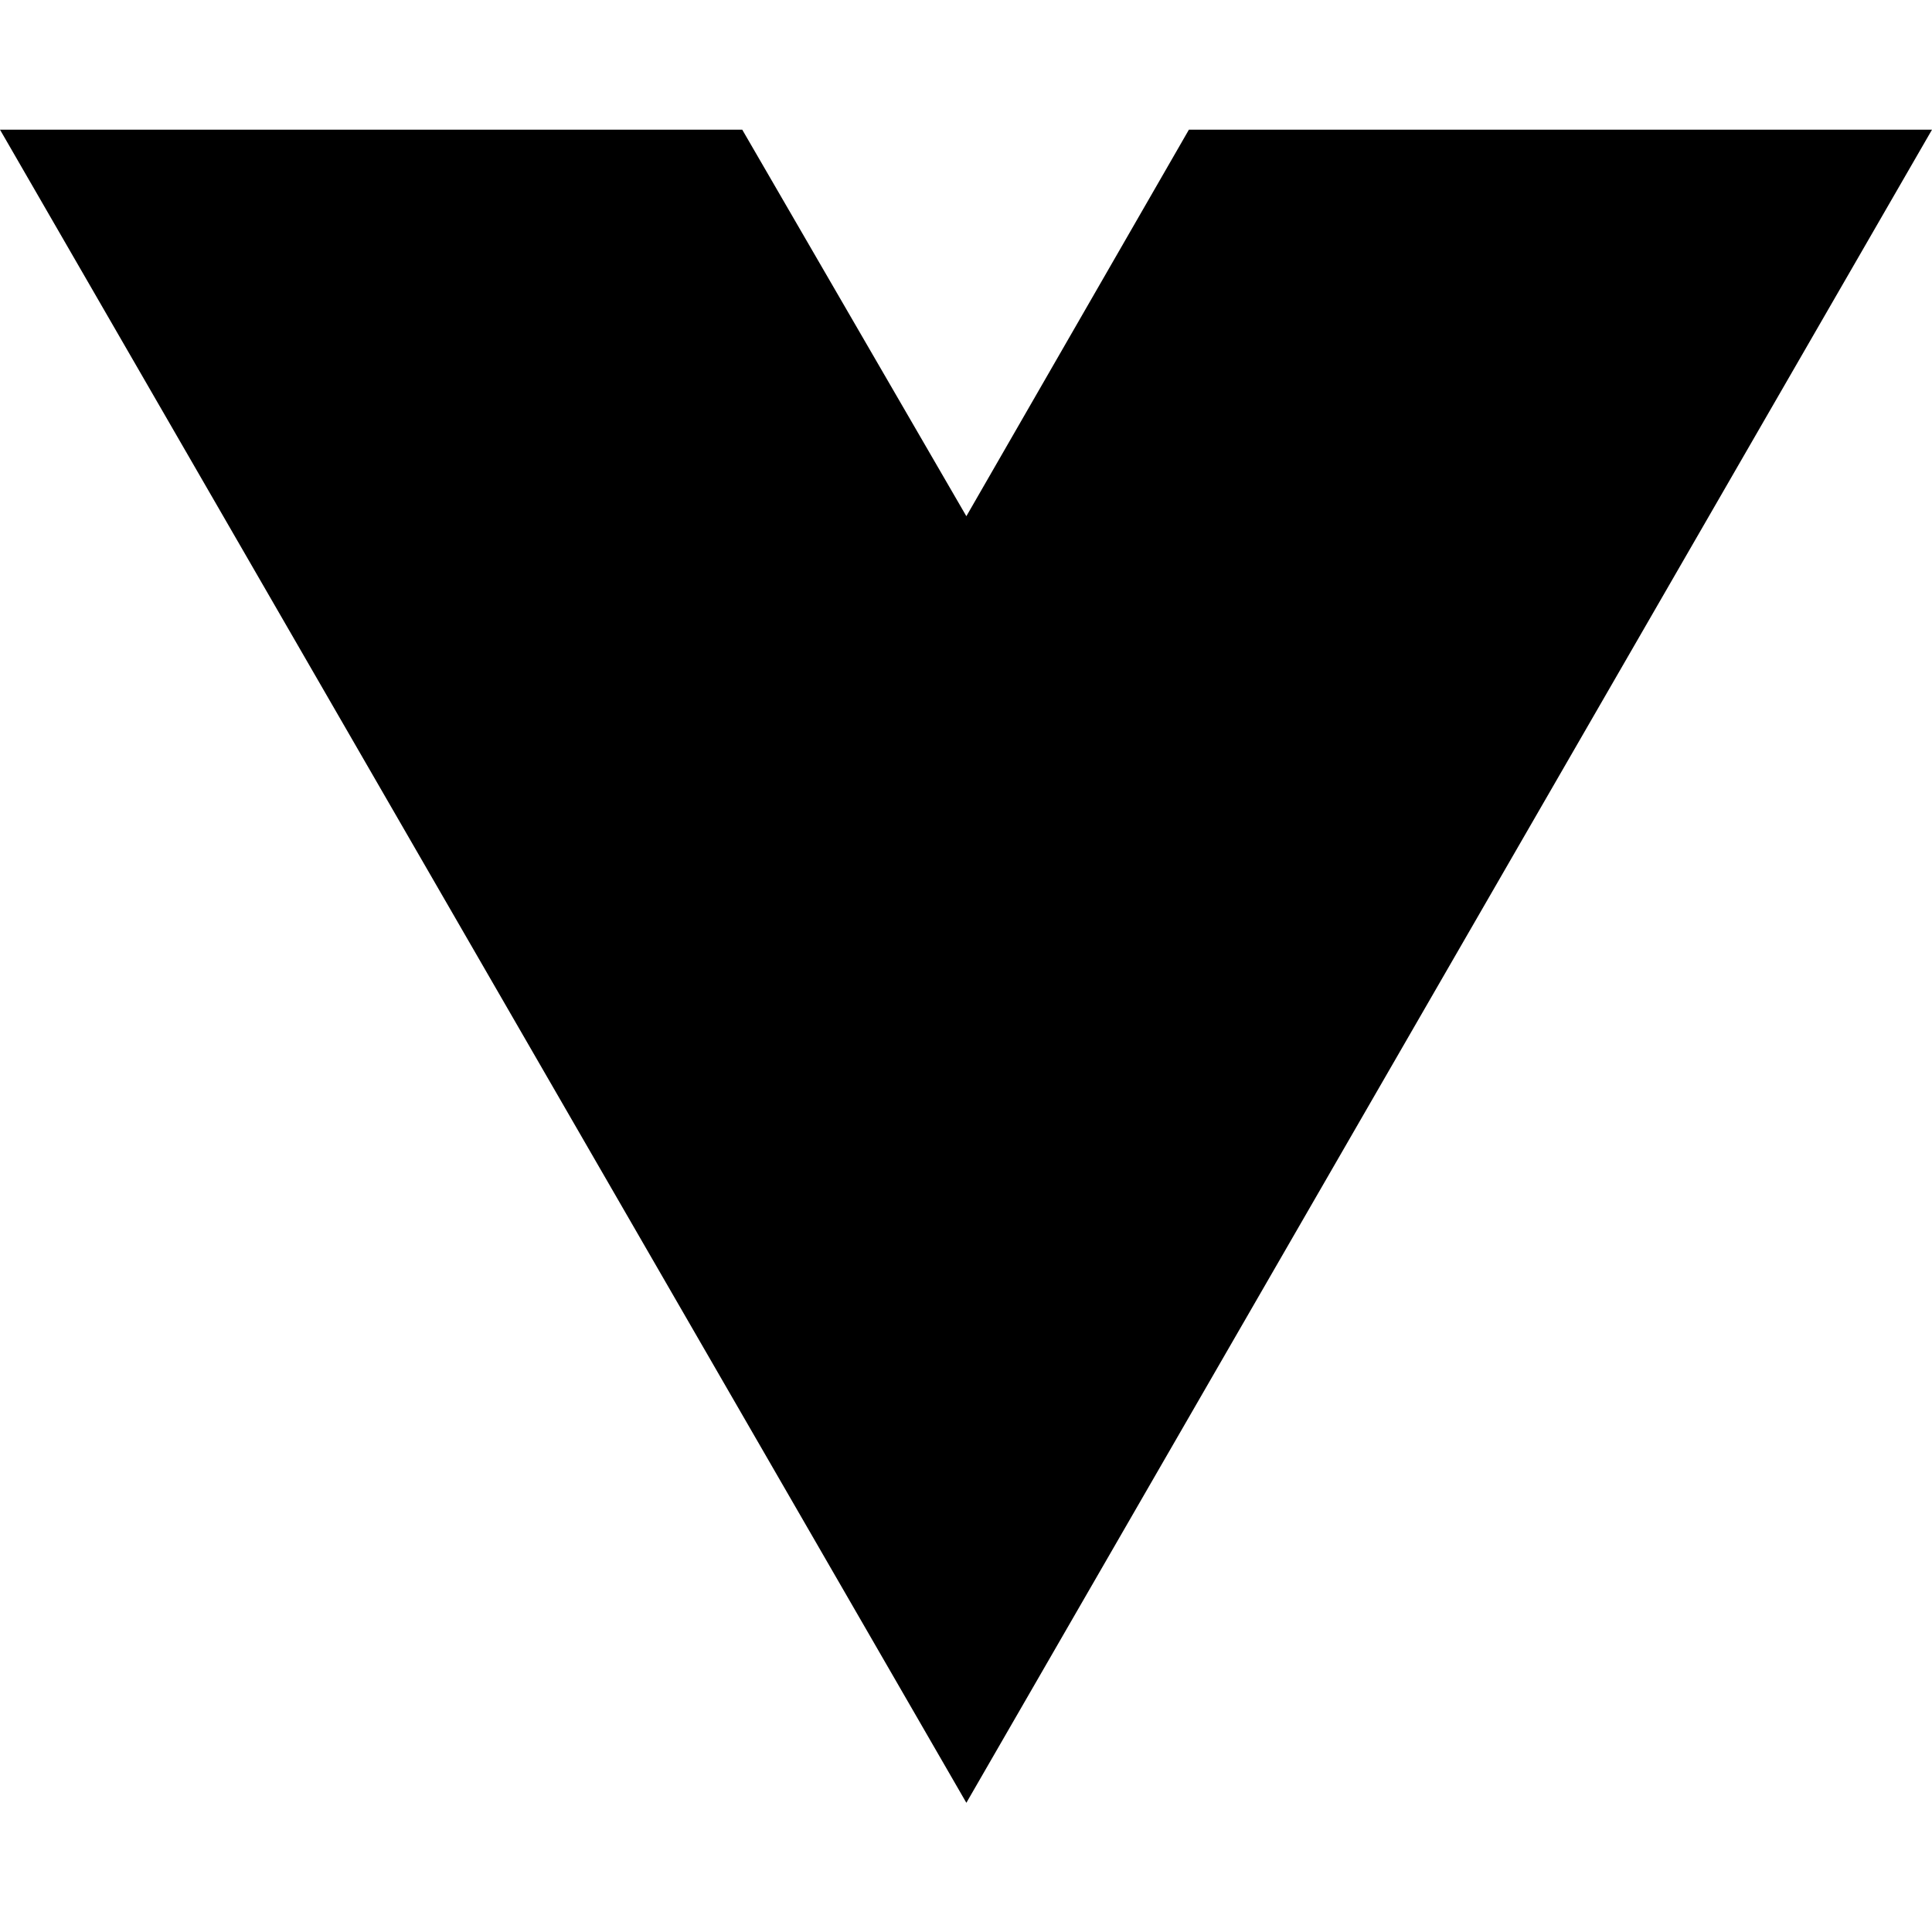
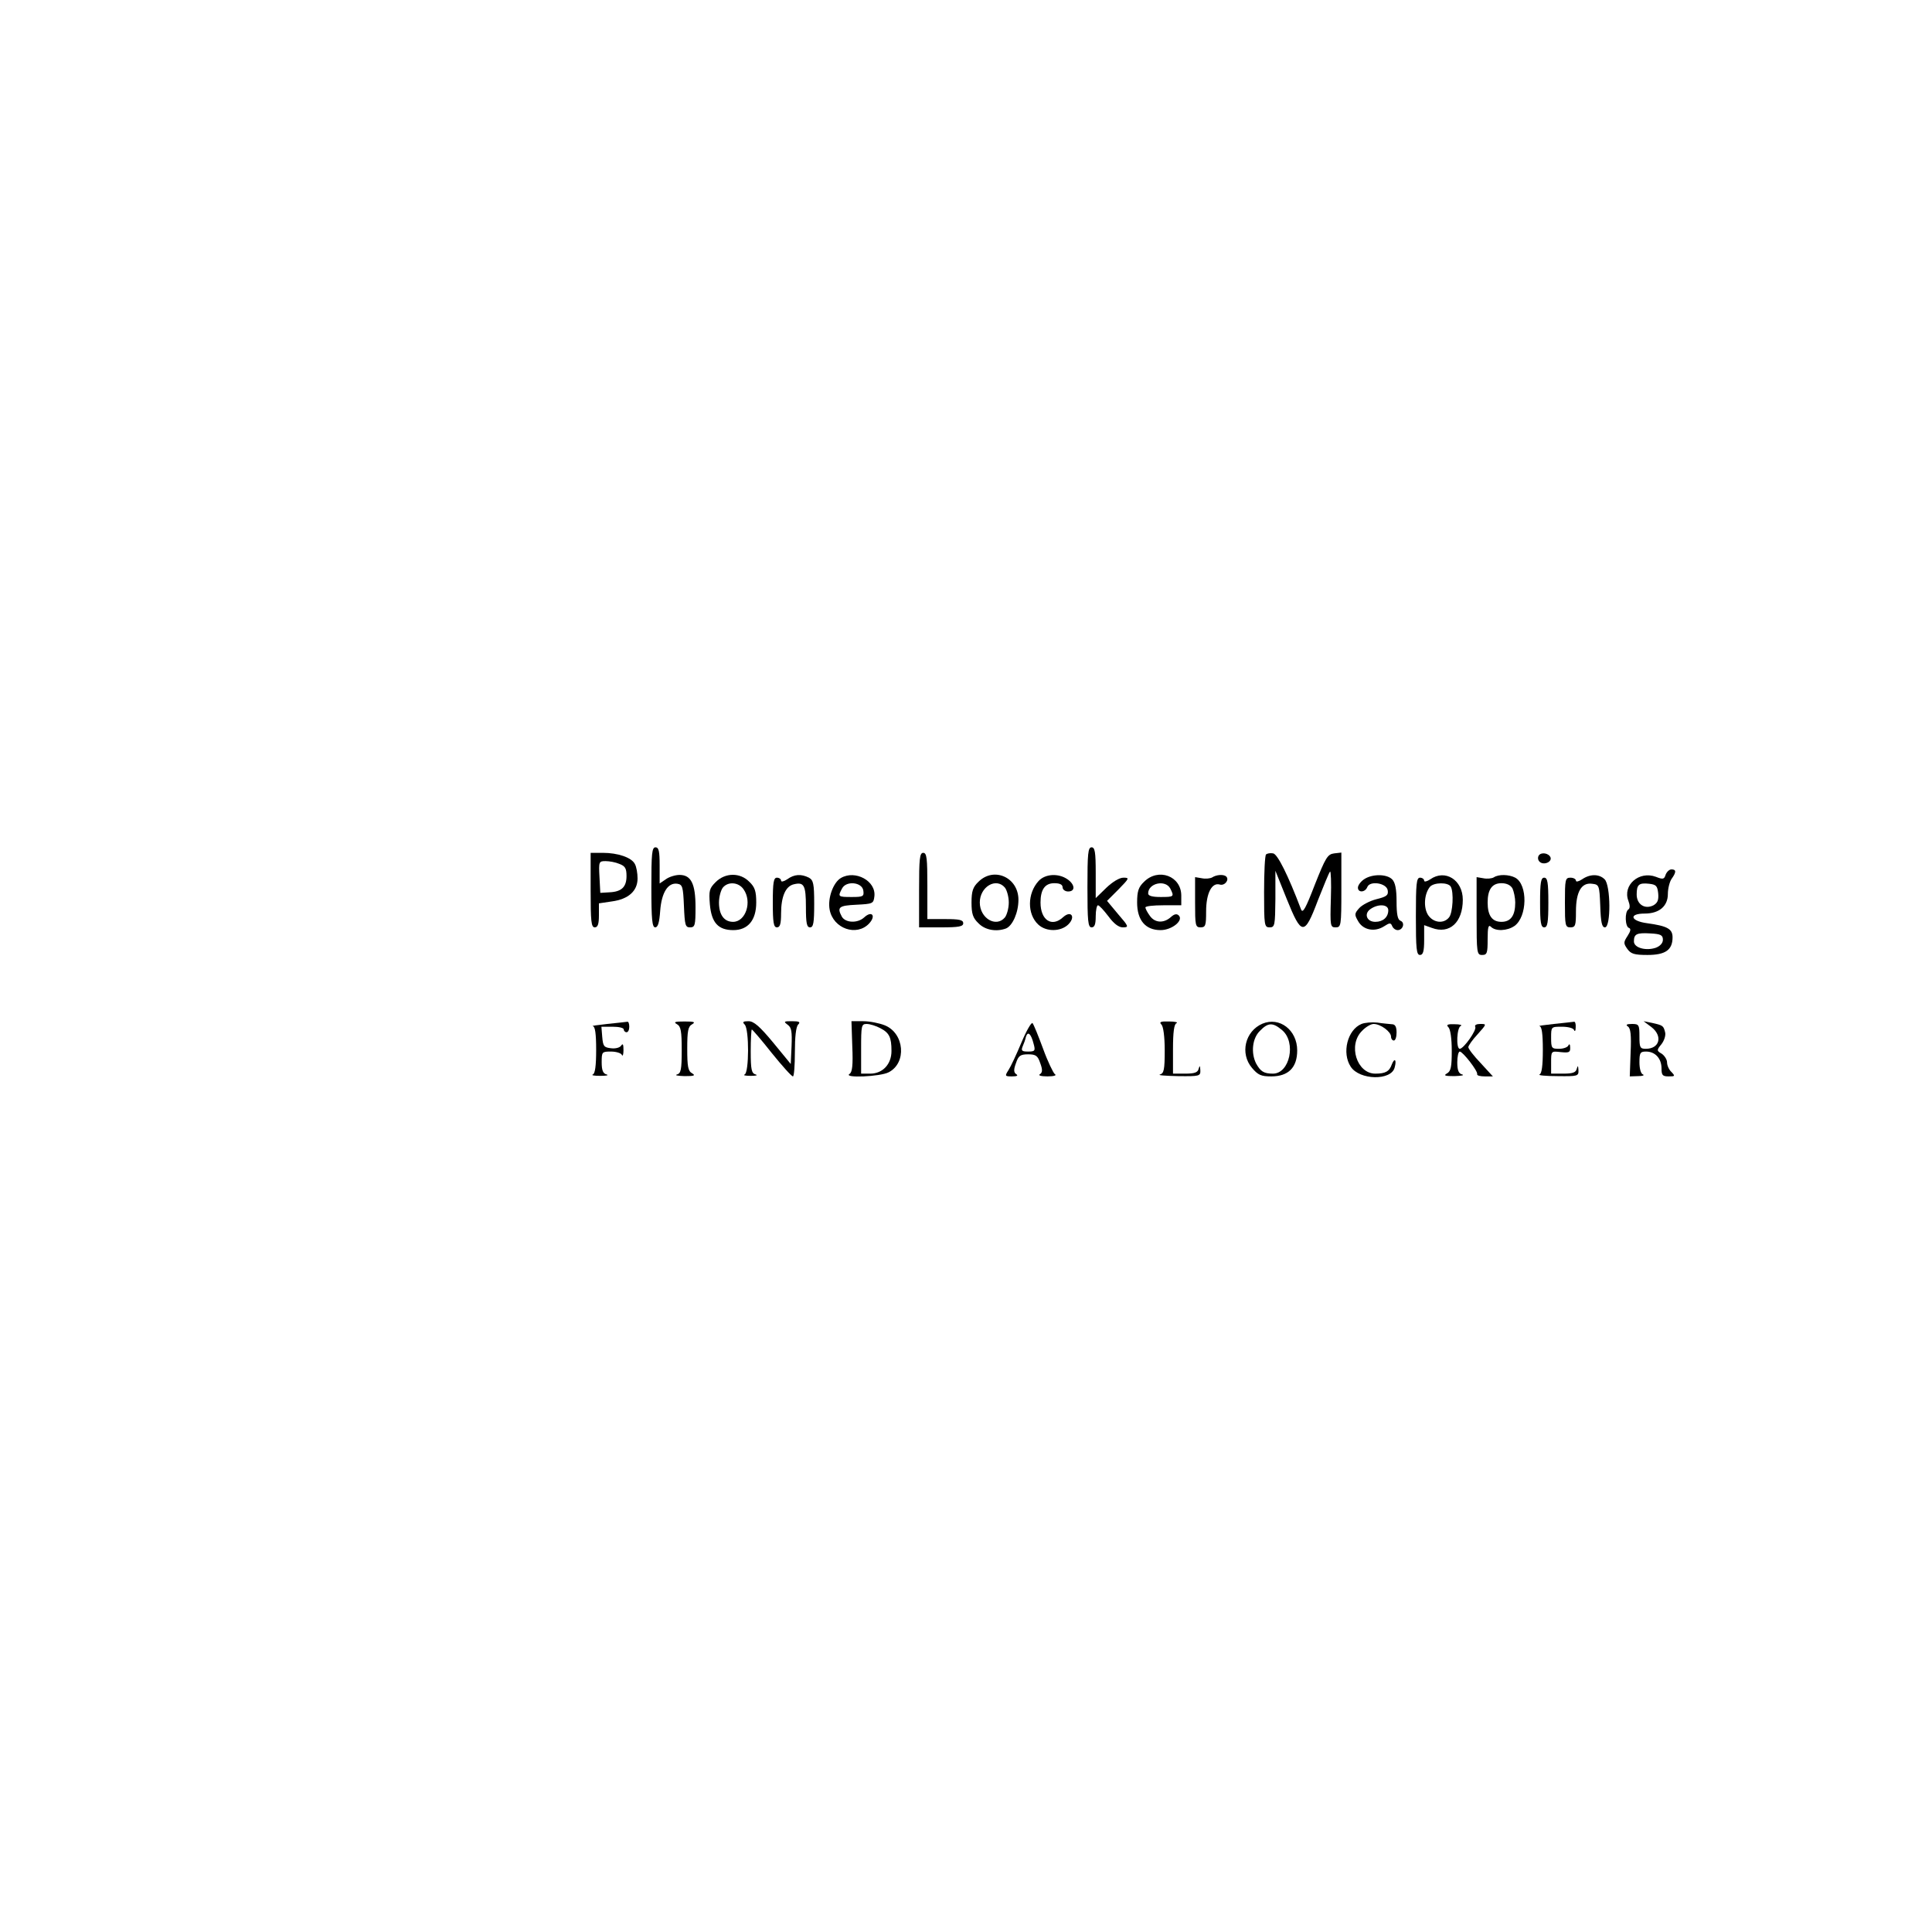
- <svg xmlns="http://www.w3.org/2000/svg" width="16" height="16" viewBox="0 0 16 16" fill="none">
-   <path d="M8.003 14.93L0 1.074H6.147L8.003 4.275L9.846 1.074H16L8.003 14.93Z" fill="black" />
+ <svg xmlns="http://www.w3.org/2000/svg" version="1.0" width="700pt" height="700pt" viewBox="0 0 700 700" preserveAspectRatio="xMidYMid meet">
+   <g transform="translate(0,700) scale(0.1,-0.1)" fill="#000000" stroke="none">
+     <path d="M2360 3785 c0 -117 3 -145 14 -145 10 0 15 18 18 60 5 66 28 103 62 98 19 -3 21 -11 24 -80 3 -70 5 -78 22 -78 18 0 20 7 20 73 0 85 -16 117 -58 117 -15 0 -38 -7 -50 -16 l-22 -15 0 65 c0 52 -3 66 -15 66 -13 0 -15 -23 -15 -145z" />
+     <path d="M3940 3785 c0 -122 2 -145 15 -145 11 0 15 11 15 40 0 22 4 40 8 40 5 0 21 -18 38 -40 19 -26 37 -40 52 -40 23 0 22 3 -17 48 l-40 48 42 42 c39 40 40 42 17 42 -14 0 -39 -15 -62 -37 l-38 -37 0 92 c0 75 -3 92 -15 92 -13 0 -15 -23 -15 -145z" />
+     <path d="M2140 3775 c0 -113 2 -135 15 -135 11 0 15 12 15 44 l0 43 47 7 c60 8 93 38 93 83 0 19 -4 43 -10 53 -12 23 -61 40 -116 40 l-44 0 0 -135z m104 95 c21 -8 26 -16 26 -44 0 -40 -18 -57 -62 -59 l-33 -2 -3 58 c-3 55 -2 57 22 57 14 0 36 -4 50 -10z" />
+     <path d="M3330 3775 l0 -135 80 0 c64 0 80 3 80 15 0 12 -14 15 -65 15 l-65 0 0 120 c0 100 -2 120 -15 120 -13 0 -15 -22 -15 -135z" />
+     <path d="M4587 3904 c-4 -4 -7 -65 -7 -136 0 -121 1 -128 20 -128 19 0 20 7 21 103 l0 102 41 -102 c54 -134 64 -135 113 -5 21 53 40 100 44 104 3 4 5 -40 3 -97 -3 -100 -2 -105 17 -105 20 0 21 5 21 136 l0 135 -26 -3 c-24 -3 -31 -15 -70 -113 -33 -86 -44 -106 -50 -90 -47 124 -85 200 -101 203 -10 2 -22 0 -26 -4z" />
+     <path d="M5575 3900 c-4 -7 -3 -16 3 -22 14 -14 45 -2 40 15 -6 16 -34 21 -43 7z" />
+     <path d="M6035 3831 c-5 -17 -10 -18 -35 -8 -61 23 -122 -30 -100 -87 6 -16 6 -27 0 -31 -14 -9 -12 -63 2 -67 8 -3 6 -12 -5 -29 -15 -23 -15 -27 -1 -47 13 -18 25 -22 73 -22 65 0 91 18 91 64 0 31 -20 41 -92 51 -61 8 -68 35 -9 35 53 0 84 27 84 71 0 19 6 43 13 54 18 25 18 35 0 35 -8 0 -17 -9 -21 -19z m-27 -68 c2 -24 -2 -34 -17 -43 -31 -16 -61 3 -61 39 0 36 8 43 45 39 26 -3 30 -8 33 -35z m17 -168 c0 -12 -10 -23 -26 -29 -36 -12 -79 0 -79 23 0 27 10 32 60 29 37 -2 45 -6 45 -23z" />
+     <path d="M2593 3804 c-23 -23 -25 -31 -21 -81 6 -66 30 -93 85 -93 53 0 83 36 83 100 0 41 -5 56 -25 75 -33 34 -87 34 -122 -1z m101 -26 c32 -45 8 -118 -38 -118 -32 0 -51 25 -51 70 0 21 7 45 14 54 19 23 57 20 75 -6z" />
+     <path d="M2852 3814 c-12 -8 -22 -10 -22 -5 0 6 -7 11 -15 11 -12 0 -15 -17 -15 -90 0 -73 3 -90 15 -90 11 0 15 12 15 50 0 61 16 99 46 106 37 9 44 -3 44 -82 0 -59 3 -74 15 -74 12 0 15 16 15 85 0 73 -3 86 -19 95 -28 14 -53 13 -79 -6z" />
+     <path d="M3047 3819 c-28 -16 -49 -74 -41 -115 13 -69 98 -98 143 -50 26 28 10 48 -18 22 -24 -22 -68 -20 -81 3 -18 34 -11 40 53 43 59 3 62 4 65 30 7 56 -69 97 -121 67z m81 -46 c3 -21 -1 -23 -42 -23 -50 0 -51 1 -35 31 15 29 73 23 77 -8z" />
+     <path d="M3545 3805 c-20 -19 -25 -34 -25 -75 0 -41 5 -56 25 -75 24 -25 65 -32 100 -19 24 10 45 58 45 104 0 81 -89 121 -145 65z m96 -21 c7 -9 14 -33 14 -54 0 -21 -7 -45 -14 -54 -32 -38 -91 -3 -91 54 0 57 59 92 91 54z" />
+     <path d="M3763 3808 c-41 -45 -42 -120 -1 -158 29 -27 82 -26 109 1 27 27 10 52 -19 26 -41 -38 -82 -11 -82 53 0 47 16 70 50 70 20 0 30 -5 30 -15 0 -8 9 -15 20 -15 27 0 25 25 -2 44 -33 23 -81 20 -105 -6z" />
+     <path d="M4145 3805 c-20 -19 -25 -34 -25 -75 0 -64 30 -100 85 -100 41 0 84 35 66 53 -7 7 -16 6 -29 -6 -26 -23 -58 -21 -76 5 -9 12 -16 26 -16 30 0 5 29 8 65 8 l65 0 0 35 c0 71 -83 102 -135 50z m95 -24 c15 -30 14 -31 -35 -31 -30 0 -45 4 -45 13 0 37 62 51 80 18z" />
+     <path d="M4392 3821 c-7 -4 -24 -6 -38 -3 l-24 4 0 -91 c0 -84 1 -91 20 -91 18 0 20 7 20 58 0 66 21 106 50 97 17 -5 35 17 23 29 -9 9 -36 7 -51 -3z" />
+     <path d="M4942 3814 c-12 -8 -22 -22 -22 -30 0 -19 26 -18 34 2 9 24 70 15 74 -12 3 -18 -5 -23 -41 -32 -24 -6 -52 -21 -62 -32 -18 -20 -18 -24 -4 -48 18 -32 60 -40 94 -18 20 13 24 13 29 1 3 -8 12 -15 20 -15 19 0 28 27 10 34 -10 4 -14 23 -14 70 0 45 -5 69 -16 80 -20 20 -73 20 -102 0z m88 -112 c0 -25 -19 -42 -47 -42 -31 0 -42 29 -18 46 28 20 65 18 65 -4z" />
+     <path d="M5182 3814 c-12 -8 -22 -10 -22 -5 0 6 -7 11 -15 11 -13 0 -15 -22 -15 -140 0 -118 2 -140 15 -140 11 0 15 13 15 54 l0 54 28 -10 c64 -24 112 20 112 102 0 72 -64 112 -118 74z m74 -26 c12 -19 8 -96 -6 -112 -19 -24 -57 -20 -76 9 -17 27 -14 76 7 102 14 16 65 17 75 1z" />
+     <path d="M5412 3821 c-7 -4 -24 -6 -38 -3 l-24 4 0 -141 c0 -134 1 -141 20 -141 18 0 20 7 20 57 0 44 3 54 12 45 17 -17 59 -15 85 3 47 33 49 150 3 175 -23 12 -60 13 -78 1z m68 -40 c5 -11 10 -34 10 -51 0 -47 -16 -70 -50 -70 -34 0 -50 23 -50 70 0 47 16 70 50 70 19 0 33 -7 40 -19z" />
+     <path d="M5732 3814 c-12 -8 -22 -10 -22 -5 0 6 -9 11 -20 11 -19 0 -20 -7 -20 -90 0 -83 1 -90 20 -90 18 0 20 7 20 58 0 71 20 105 58 100 26 -3 27 -5 30 -80 2 -60 6 -78 17 -78 22 0 21 152 -1 174 -20 20 -53 20 -82 0z" />
+     <path d="M5580 3730 c0 -73 3 -90 15 -90 12 0 15 17 15 90 0 73 -3 90 -15 90 -12 0 -15 -17 -15 -90z" />
+     <path d="M2200 3290 c-36 -4 -59 -7 -52 -8 8 -1 12 -26 12 -86 0 -58 -4 -86 -12 -89 -7 -3 5 -5 27 -5 22 0 32 2 23 5 -13 3 -18 15 -18 44 0 38 1 39 34 39 19 0 37 -6 39 -12 3 -7 6 1 6 17 0 20 -2 26 -8 17 -5 -8 -21 -12 -37 -10 -26 3 -29 7 -32 41 l-3 37 40 0 c23 0 41 -4 41 -10 0 -5 5 -10 10 -10 6 0 10 9 10 20 0 11 -3 19 -7 18 -5 -1 -37 -4 -73 -8z" />
+     <path d="M2453 3289 c14 -8 17 -25 17 -94 0 -71 -3 -84 -17 -88 -10 -3 2 -5 27 -6 35 0 41 2 28 10 -15 8 -18 24 -18 89 0 65 3 81 18 89 13 8 7 10 -28 10 -35 0 -41 -2 -27 -10z" />
+     <path d="M2698 3288 c17 -17 16 -175 0 -181 -7 -3 3 -5 22 -5 19 0 27 2 18 5 -15 4 -18 17 -18 84 0 43 2 79 4 79 2 0 35 -38 72 -85 38 -47 72 -85 77 -85 4 0 7 40 7 88 0 55 4 92 12 100 9 9 4 12 -22 12 -30 0 -32 -1 -16 -13 14 -10 16 -25 14 -77 l-3 -65 -64 78 c-49 59 -70 77 -89 77 -20 0 -23 -3 -14 -12z" />
+     <path d="M3088 3209 c3 -68 0 -94 -10 -100 -24 -16 112 -10 142 6 66 34 57 141 -14 170 -20 8 -55 15 -78 15 l-43 0 3 -91z m101 66 c33 -17 41 -33 41 -83 0 -48 -32 -82 -77 -82 l-33 0 0 90 c0 84 1 90 20 90 12 0 34 -7 49 -15z" />
+     <path d="M3701 3223 c-18 -43 -39 -88 -47 -100 -14 -22 -13 -23 13 -23 18 0 23 3 15 8 -9 6 -10 16 -1 40 9 27 16 32 44 32 28 0 35 -5 44 -32 9 -24 8 -34 -1 -40 -8 -4 3 -8 27 -8 24 0 35 4 27 8 -6 5 -26 46 -43 93 -17 46 -34 88 -38 92 -4 4 -22 -27 -40 -70z m44 -5 c7 -25 5 -28 -20 -28 -22 0 -26 3 -20 18 4 9 10 25 12 35 7 23 19 11 28 -25z" />
+     <path d="M4208 3288 c7 -7 12 -44 12 -94 0 -70 -3 -83 -17 -87 -10 -3 19 -5 65 -6 79 -1 82 0 81 22 -1 16 -2 18 -6 5 -3 -14 -15 -18 -49 -18 l-44 0 0 89 c0 62 4 91 13 94 6 3 -6 6 -27 6 -31 1 -37 -2 -28 -11z" />
+     <path d="M4574 3291 c-63 -27 -82 -108 -38 -160 22 -26 33 -31 70 -31 62 0 94 32 94 94 0 74 -64 123 -126 97z m72 -24 c51 -44 27 -157 -34 -157 -33 0 -45 8 -61 37 -19 38 -14 91 14 118 30 31 47 31 81 2z" />
+     <path d="M4933 3290 c-51 -21 -72 -105 -39 -155 32 -49 147 -51 159 -3 8 28 0 37 -10 12 -9 -26 -23 -34 -60 -34 -67 0 -100 104 -48 155 13 14 32 25 42 25 25 0 63 -28 63 -46 0 -8 5 -14 10 -14 6 0 10 13 10 29 0 21 -5 30 -17 30 -10 1 -34 3 -53 6 -19 2 -45 0 -57 -5z" />
+     <path d="M5630 3290 c-36 -4 -59 -7 -52 -8 8 -1 12 -26 12 -86 0 -58 -4 -86 -12 -89 -7 -3 22 -6 65 -6 74 -1 77 0 76 22 -1 16 -2 18 -6 5 -3 -14 -15 -18 -49 -18 l-44 0 0 41 c0 41 0 41 35 37 30 -3 35 -1 34 17 0 11 -3 14 -6 8 -2 -7 -18 -13 -34 -13 -27 0 -29 2 -29 40 0 40 0 40 39 40 22 0 42 -5 44 -12 3 -7 6 -3 6 10 1 12 -2 21 -6 20 -5 -1 -37 -4 -73 -8z" />
+     <path d="M5983 3279 c42 -32 31 -79 -20 -79 -21 0 -23 5 -23 45 0 42 -2 45 -27 45 -19 0 -24 -3 -15 -9 10 -6 13 -31 10 -95 l-3 -86 30 1 c17 0 24 3 18 6 -8 2 -13 22 -13 44 0 35 3 39 24 39 33 0 56 -25 56 -61 0 -25 4 -29 26 -29 23 0 24 1 10 16 -9 8 -16 24 -16 35 0 10 -9 24 -19 31 -19 11 -19 13 -1 35 10 13 16 32 13 43 -6 24 -8 25 -48 34 l-30 6 28 -21z" />
+     <path d="M5248 3278 c7 -7 12 -41 12 -85 0 -58 -3 -74 -17 -82 -14 -8 -8 -10 27 -10 25 1 37 3 28 6 -13 3 -18 15 -18 44 0 21 4 39 9 39 11 0 67 -72 63 -82 -1 -5 11 -8 28 -8 l29 0 -44 48 c-25 26 -45 52 -45 58 0 5 15 27 34 47 33 37 33 37 9 37 -13 0 -21 -4 -18 -10 7 -11 -42 -80 -56 -80 -14 0 -11 78 4 83 6 3 -4 6 -22 6 -27 1 -32 -2 -23 -11z" />
+   </g>
</svg>
